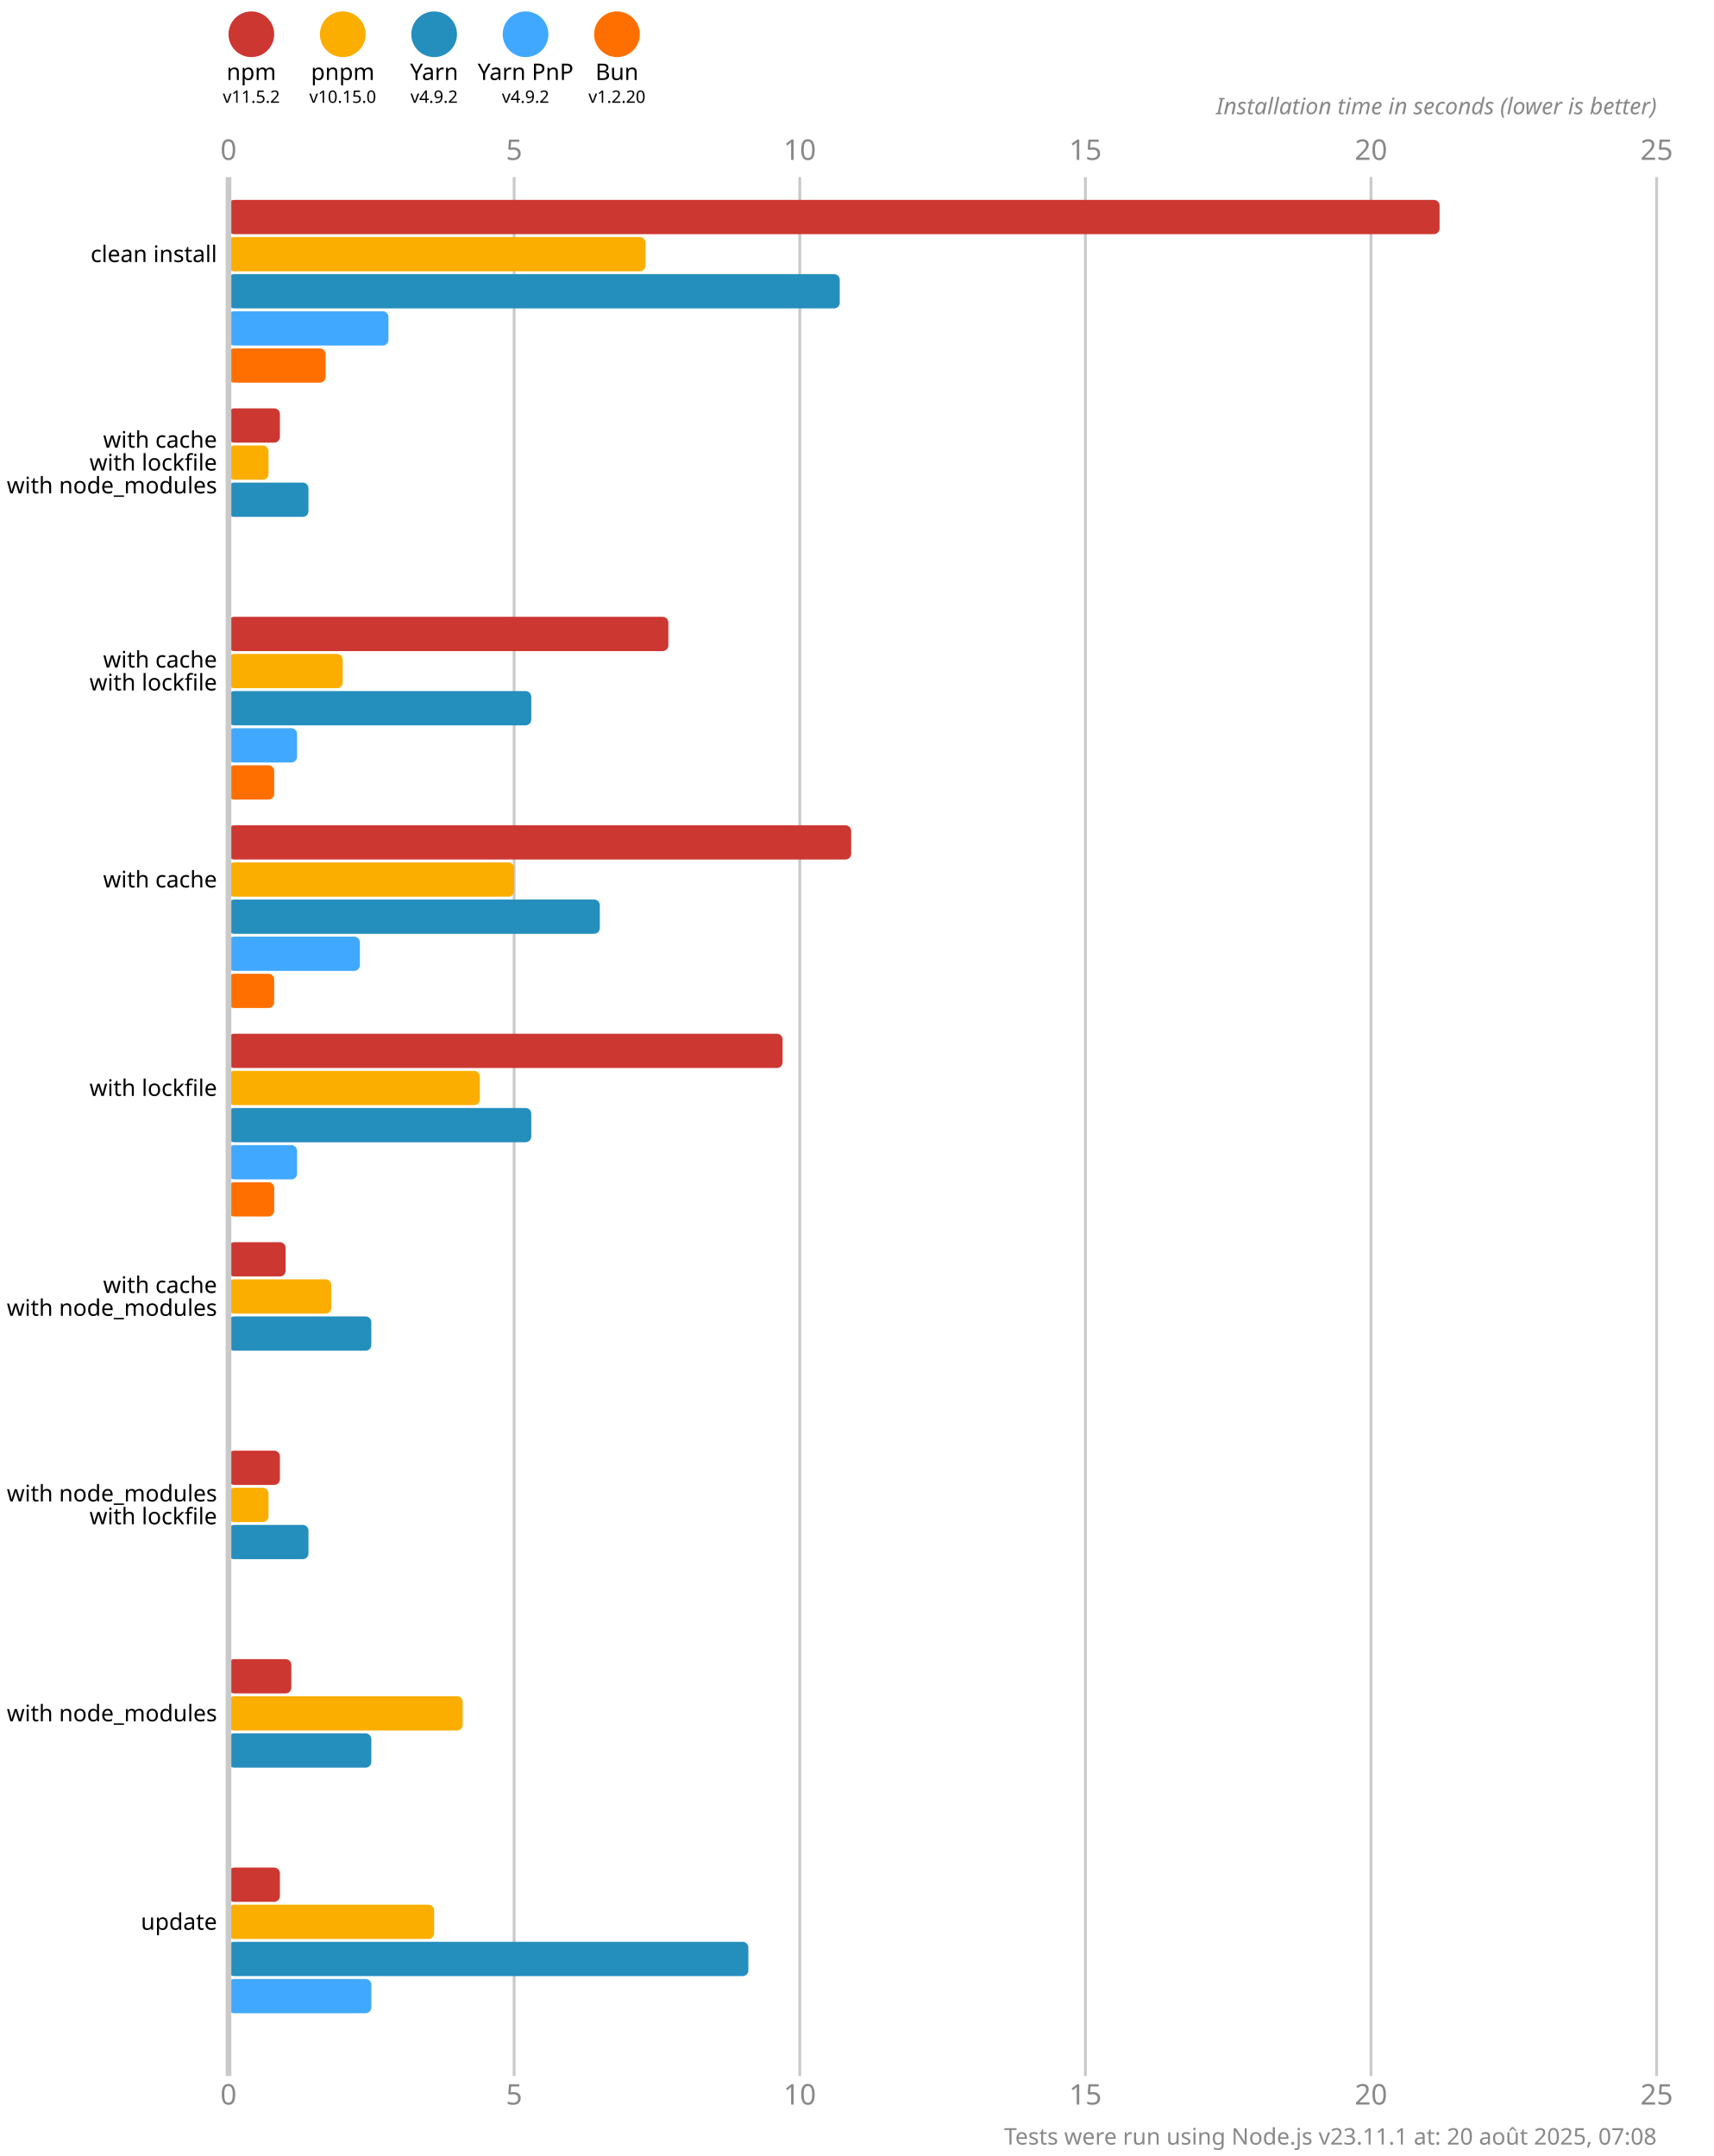
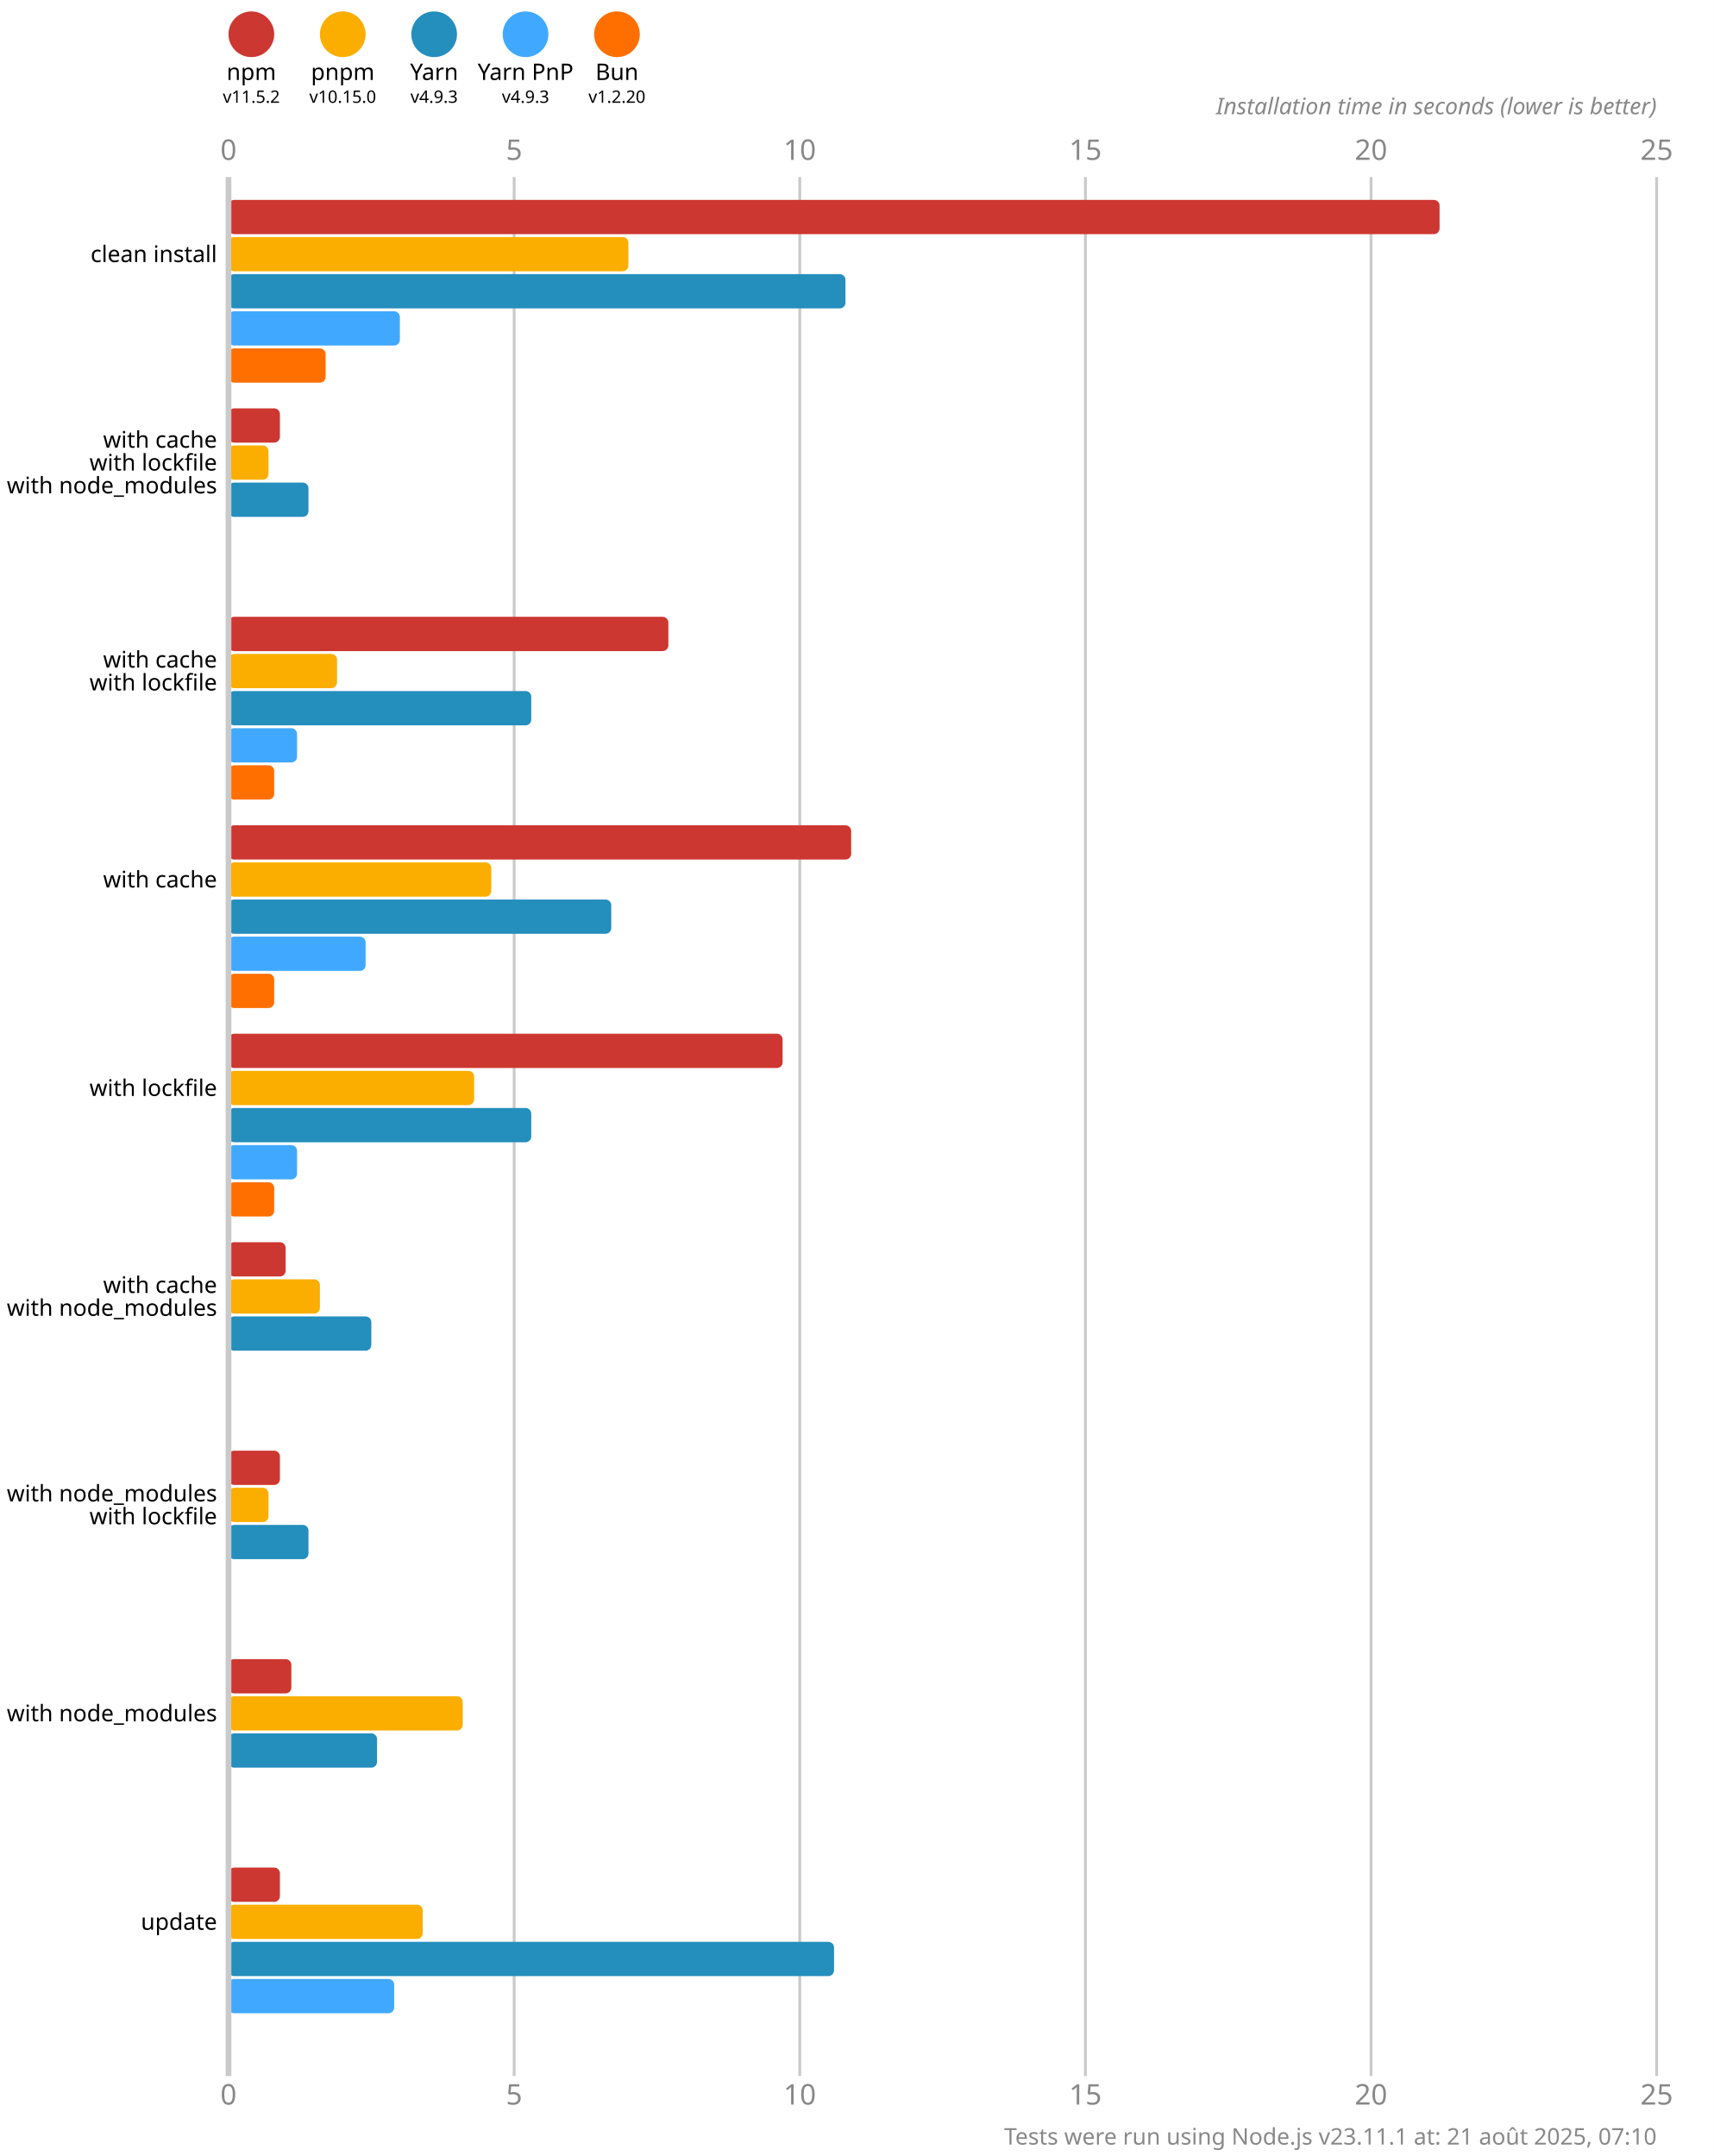
<svg xmlns="http://www.w3.org/2000/svg" version="1.1" viewBox="0 0 300 377.5">
  <style>
    .font { font-family: sans-serif; }
    .s3 { font-size: 3px; }
    .s4 { font-size: 4px; }
    .s5 { font-size: 5px; }
    .line { stroke: #cacaca; }
    .width { stroke-width: 0.5; }
    .text { fill: #888; }
  </style>
  <rect x="0" y="0" width="300" height="377.5" fill="#fff" />
  <circle cx="44" cy="6" r="4" fill="#cd3731" />
  <text x="44" y="14" class="font s4" text-anchor="middle">npm</text>
  <text x="44" y="18" class="font s3" text-anchor="middle">v11.5.2</text>
  <circle cx="60" cy="6" r="4" fill="#fbae00" />
  <text x="60" y="14" class="font s4" text-anchor="middle">pnpm</text>
  <text x="60" y="18" class="font s3" text-anchor="middle">v10.15.0</text>
  <circle cx="76" cy="6" r="4" fill="#248ebd" />
  <text x="76" y="14" class="font s4" text-anchor="middle">Yarn</text>
-   <text x="76" y="18" class="font s3" text-anchor="middle">v4.9.2</text>
+   <text x="76" y="18" class="font s3" text-anchor="middle">v4.9.3</text>
  <circle cx="92" cy="6" r="4" fill="#40a9ff" />
  <text x="92" y="14" class="font s4" text-anchor="middle">Yarn PnP</text>
-   <text x="92" y="18" class="font s3" text-anchor="middle">v4.9.2</text>
+   <text x="92" y="18" class="font s3" text-anchor="middle">v4.9.3</text>
  <circle cx="108" cy="6" r="4" fill="#ff6f00" />
  <text x="108" y="14" class="font s4" text-anchor="middle">Bun</text>
  <text x="108" y="18" class="font s3" text-anchor="middle">v1.2.20</text>
  <text x="40" y="28" class="font s5 text" text-anchor="middle">0</text>
  <text x="40" y="368.5" class="font s5 text" text-anchor="middle">0</text>
  <line x1="90" y1="31" x2="90" y2="363.5" class="line width" />
  <text x="90" y="28" class="font s5 text" text-anchor="middle">5</text>
  <text x="90" y="368.5" class="font s5 text" text-anchor="middle">5</text>
  <line x1="140" y1="31" x2="140" y2="363.5" class="line width" />
  <text x="140" y="28" class="font s5 text" text-anchor="middle">10</text>
  <text x="140" y="368.5" class="font s5 text" text-anchor="middle">10</text>
  <line x1="190" y1="31" x2="190" y2="363.5" class="line width" />
  <text x="190" y="28" class="font s5 text" text-anchor="middle">15</text>
  <text x="190" y="368.5" class="font s5 text" text-anchor="middle">15</text>
  <line x1="240" y1="31" x2="240" y2="363.5" class="line width" />
  <text x="240" y="28" class="font s5 text" text-anchor="middle">20</text>
  <text x="240" y="368.5" class="font s5 text" text-anchor="middle">20</text>
  <line x1="290" y1="31" x2="290" y2="363.5" class="line width" />
  <text x="290" y="28" class="font s5 text" text-anchor="middle">25</text>
  <text x="290" y="368.5" class="font s5 text" text-anchor="middle">25</text>
  <text x="290" y="20" class="font s4 text" font-style="italic" text-anchor="end">Installation time in seconds (lower is better)</text>
  <rect x="40" y="35" width="212" height="6" fill="#cd3731" rx="1" ry="1" />
-   <rect x="40" y="41.5" width="73" height="6" fill="#fbae00" rx="1" ry="1" />
-   <rect x="40" y="48" width="107" height="6" fill="#248ebd" rx="1" ry="1" />
-   <rect x="40" y="54.5" width="28" height="6" fill="#40a9ff" rx="1" ry="1" />
+   <rect x="40" y="41.5" width="70" height="6" fill="#fbae00" rx="1" ry="1" />
+   <rect x="40" y="48" width="108" height="6" fill="#248ebd" rx="1" ry="1" />
+   <rect x="40" y="54.5" width="30" height="6" fill="#40a9ff" rx="1" ry="1" />
  <rect x="40" y="61" width="17" height="6" fill="#ff6f00" rx="1" ry="1" />
  <rect x="40" y="71.5" width="9" height="6" fill="#cd3731" rx="1" ry="1" />
  <rect x="40" y="78" width="7" height="6" fill="#fbae00" rx="1" ry="1" />
  <rect x="40" y="84.5" width="14" height="6" fill="#248ebd" rx="1" ry="1" />
  <rect x="40" y="91" width="0" height="6" fill="#40a9ff" rx="1" ry="1" />
  <rect x="40" y="97.5" width="0" height="6" fill="#ff6f00" rx="1" ry="1" />
  <rect x="40" y="108" width="77" height="6" fill="#cd3731" rx="1" ry="1" />
-   <rect x="40" y="114.5" width="20" height="6" fill="#fbae00" rx="1" ry="1" />
+   <rect x="40" y="114.5" width="19" height="6" fill="#fbae00" rx="1" ry="1" />
  <rect x="40" y="121" width="53" height="6" fill="#248ebd" rx="1" ry="1" />
  <rect x="40" y="127.5" width="12" height="6" fill="#40a9ff" rx="1" ry="1" />
  <rect x="40" y="134" width="8" height="6" fill="#ff6f00" rx="1" ry="1" />
  <rect x="40" y="144.5" width="109" height="6" fill="#cd3731" rx="1" ry="1" />
-   <rect x="40" y="151" width="50" height="6" fill="#fbae00" rx="1" ry="1" />
-   <rect x="40" y="157.5" width="65" height="6" fill="#248ebd" rx="1" ry="1" />
-   <rect x="40" y="164" width="23" height="6" fill="#40a9ff" rx="1" ry="1" />
+   <rect x="40" y="151" width="46" height="6" fill="#fbae00" rx="1" ry="1" />
+   <rect x="40" y="157.5" width="67" height="6" fill="#248ebd" rx="1" ry="1" />
+   <rect x="40" y="164" width="24" height="6" fill="#40a9ff" rx="1" ry="1" />
  <rect x="40" y="170.5" width="8" height="6" fill="#ff6f00" rx="1" ry="1" />
  <rect x="40" y="181" width="97" height="6" fill="#cd3731" rx="1" ry="1" />
-   <rect x="40" y="187.5" width="44" height="6" fill="#fbae00" rx="1" ry="1" />
+   <rect x="40" y="187.5" width="43" height="6" fill="#fbae00" rx="1" ry="1" />
  <rect x="40" y="194" width="53" height="6" fill="#248ebd" rx="1" ry="1" />
  <rect x="40" y="200.5" width="12" height="6" fill="#40a9ff" rx="1" ry="1" />
  <rect x="40" y="207" width="8" height="6" fill="#ff6f00" rx="1" ry="1" />
  <rect x="40" y="217.5" width="10" height="6" fill="#cd3731" rx="1" ry="1" />
-   <rect x="40" y="224" width="18" height="6" fill="#fbae00" rx="1" ry="1" />
+   <rect x="40" y="224" width="16" height="6" fill="#fbae00" rx="1" ry="1" />
  <rect x="40" y="230.5" width="25" height="6" fill="#248ebd" rx="1" ry="1" />
  <rect x="40" y="237" width="0" height="6" fill="#40a9ff" rx="1" ry="1" />
  <rect x="40" y="243.5" width="0" height="6" fill="#ff6f00" rx="1" ry="1" />
  <rect x="40" y="254" width="9" height="6" fill="#cd3731" rx="1" ry="1" />
  <rect x="40" y="260.5" width="7" height="6" fill="#fbae00" rx="1" ry="1" />
  <rect x="40" y="267" width="14" height="6" fill="#248ebd" rx="1" ry="1" />
  <rect x="40" y="273.5" width="0" height="6" fill="#40a9ff" rx="1" ry="1" />
  <rect x="40" y="280" width="0" height="6" fill="#ff6f00" rx="1" ry="1" />
  <rect x="40" y="290.5" width="11" height="6" fill="#cd3731" rx="1" ry="1" />
  <rect x="40" y="297" width="41" height="6" fill="#fbae00" rx="1" ry="1" />
-   <rect x="40" y="303.5" width="25" height="6" fill="#248ebd" rx="1" ry="1" />
+   <rect x="40" y="303.5" width="26" height="6" fill="#248ebd" rx="1" ry="1" />
  <rect x="40" y="310" width="0" height="6" fill="#40a9ff" rx="1" ry="1" />
  <rect x="40" y="316.5" width="0" height="6" fill="#ff6f00" rx="1" ry="1" />
  <rect x="40" y="327" width="9" height="6" fill="#cd3731" rx="1" ry="1" />
-   <rect x="40" y="333.5" width="36" height="6" fill="#fbae00" rx="1" ry="1" />
-   <rect x="40" y="340" width="91" height="6" fill="#248ebd" rx="1" ry="1" />
-   <rect x="40" y="346.5" width="25" height="6" fill="#40a9ff" rx="1" ry="1" />
+   <rect x="40" y="333.5" width="34" height="6" fill="#fbae00" rx="1" ry="1" />
+   <rect x="40" y="340" width="106" height="6" fill="#248ebd" rx="1" ry="1" />
+   <rect x="40" y="346.5" width="29" height="6" fill="#40a9ff" rx="1" ry="1" />
  <rect x="40" y="353" width="0" height="6" fill="#ff6f00" rx="1" ry="1" />
  <line x1="40" y1="31" x2="40" y2="363.5" class="line" />
  <text x="38" y="44.5" class="font s4" dominant-baseline="middle" text-anchor="end">clean install</text>
  <text x="38" y="77" class="font s4" dominant-baseline="middle" text-anchor="end">with cache</text>
  <text x="38" y="81" class="font s4" dominant-baseline="middle" text-anchor="end">with lockfile</text>
  <text x="38" y="85" class="font s4" dominant-baseline="middle" text-anchor="end">with node_modules</text>
  <text x="38" y="115.5" class="font s4" dominant-baseline="middle" text-anchor="end">with cache</text>
  <text x="38" y="119.5" class="font s4" dominant-baseline="middle" text-anchor="end">with lockfile</text>
  <text x="38" y="154" class="font s4" dominant-baseline="middle" text-anchor="end">with cache</text>
  <text x="38" y="190.5" class="font s4" dominant-baseline="middle" text-anchor="end">with lockfile</text>
  <text x="38" y="225" class="font s4" dominant-baseline="middle" text-anchor="end">with cache</text>
  <text x="38" y="229" class="font s4" dominant-baseline="middle" text-anchor="end">with node_modules</text>
  <text x="38" y="261.5" class="font s4" dominant-baseline="middle" text-anchor="end">with node_modules</text>
  <text x="38" y="265.5" class="font s4" dominant-baseline="middle" text-anchor="end">with lockfile</text>
  <text x="38" y="300" class="font s4" dominant-baseline="middle" text-anchor="end">with node_modules</text>
  <text x="38" y="336.5" class="font s4" dominant-baseline="middle" text-anchor="end">update</text>
-   <text x="290" y="375.5" class="font s4 text" text-anchor="end">Tests were run using Node.js v23.11.1 at: 20 août 2025, 07:08</text>
+   <text x="290" y="375.5" class="font s4 text" text-anchor="end">Tests were run using Node.js v23.11.1 at: 21 août 2025, 07:10</text>
</svg>
